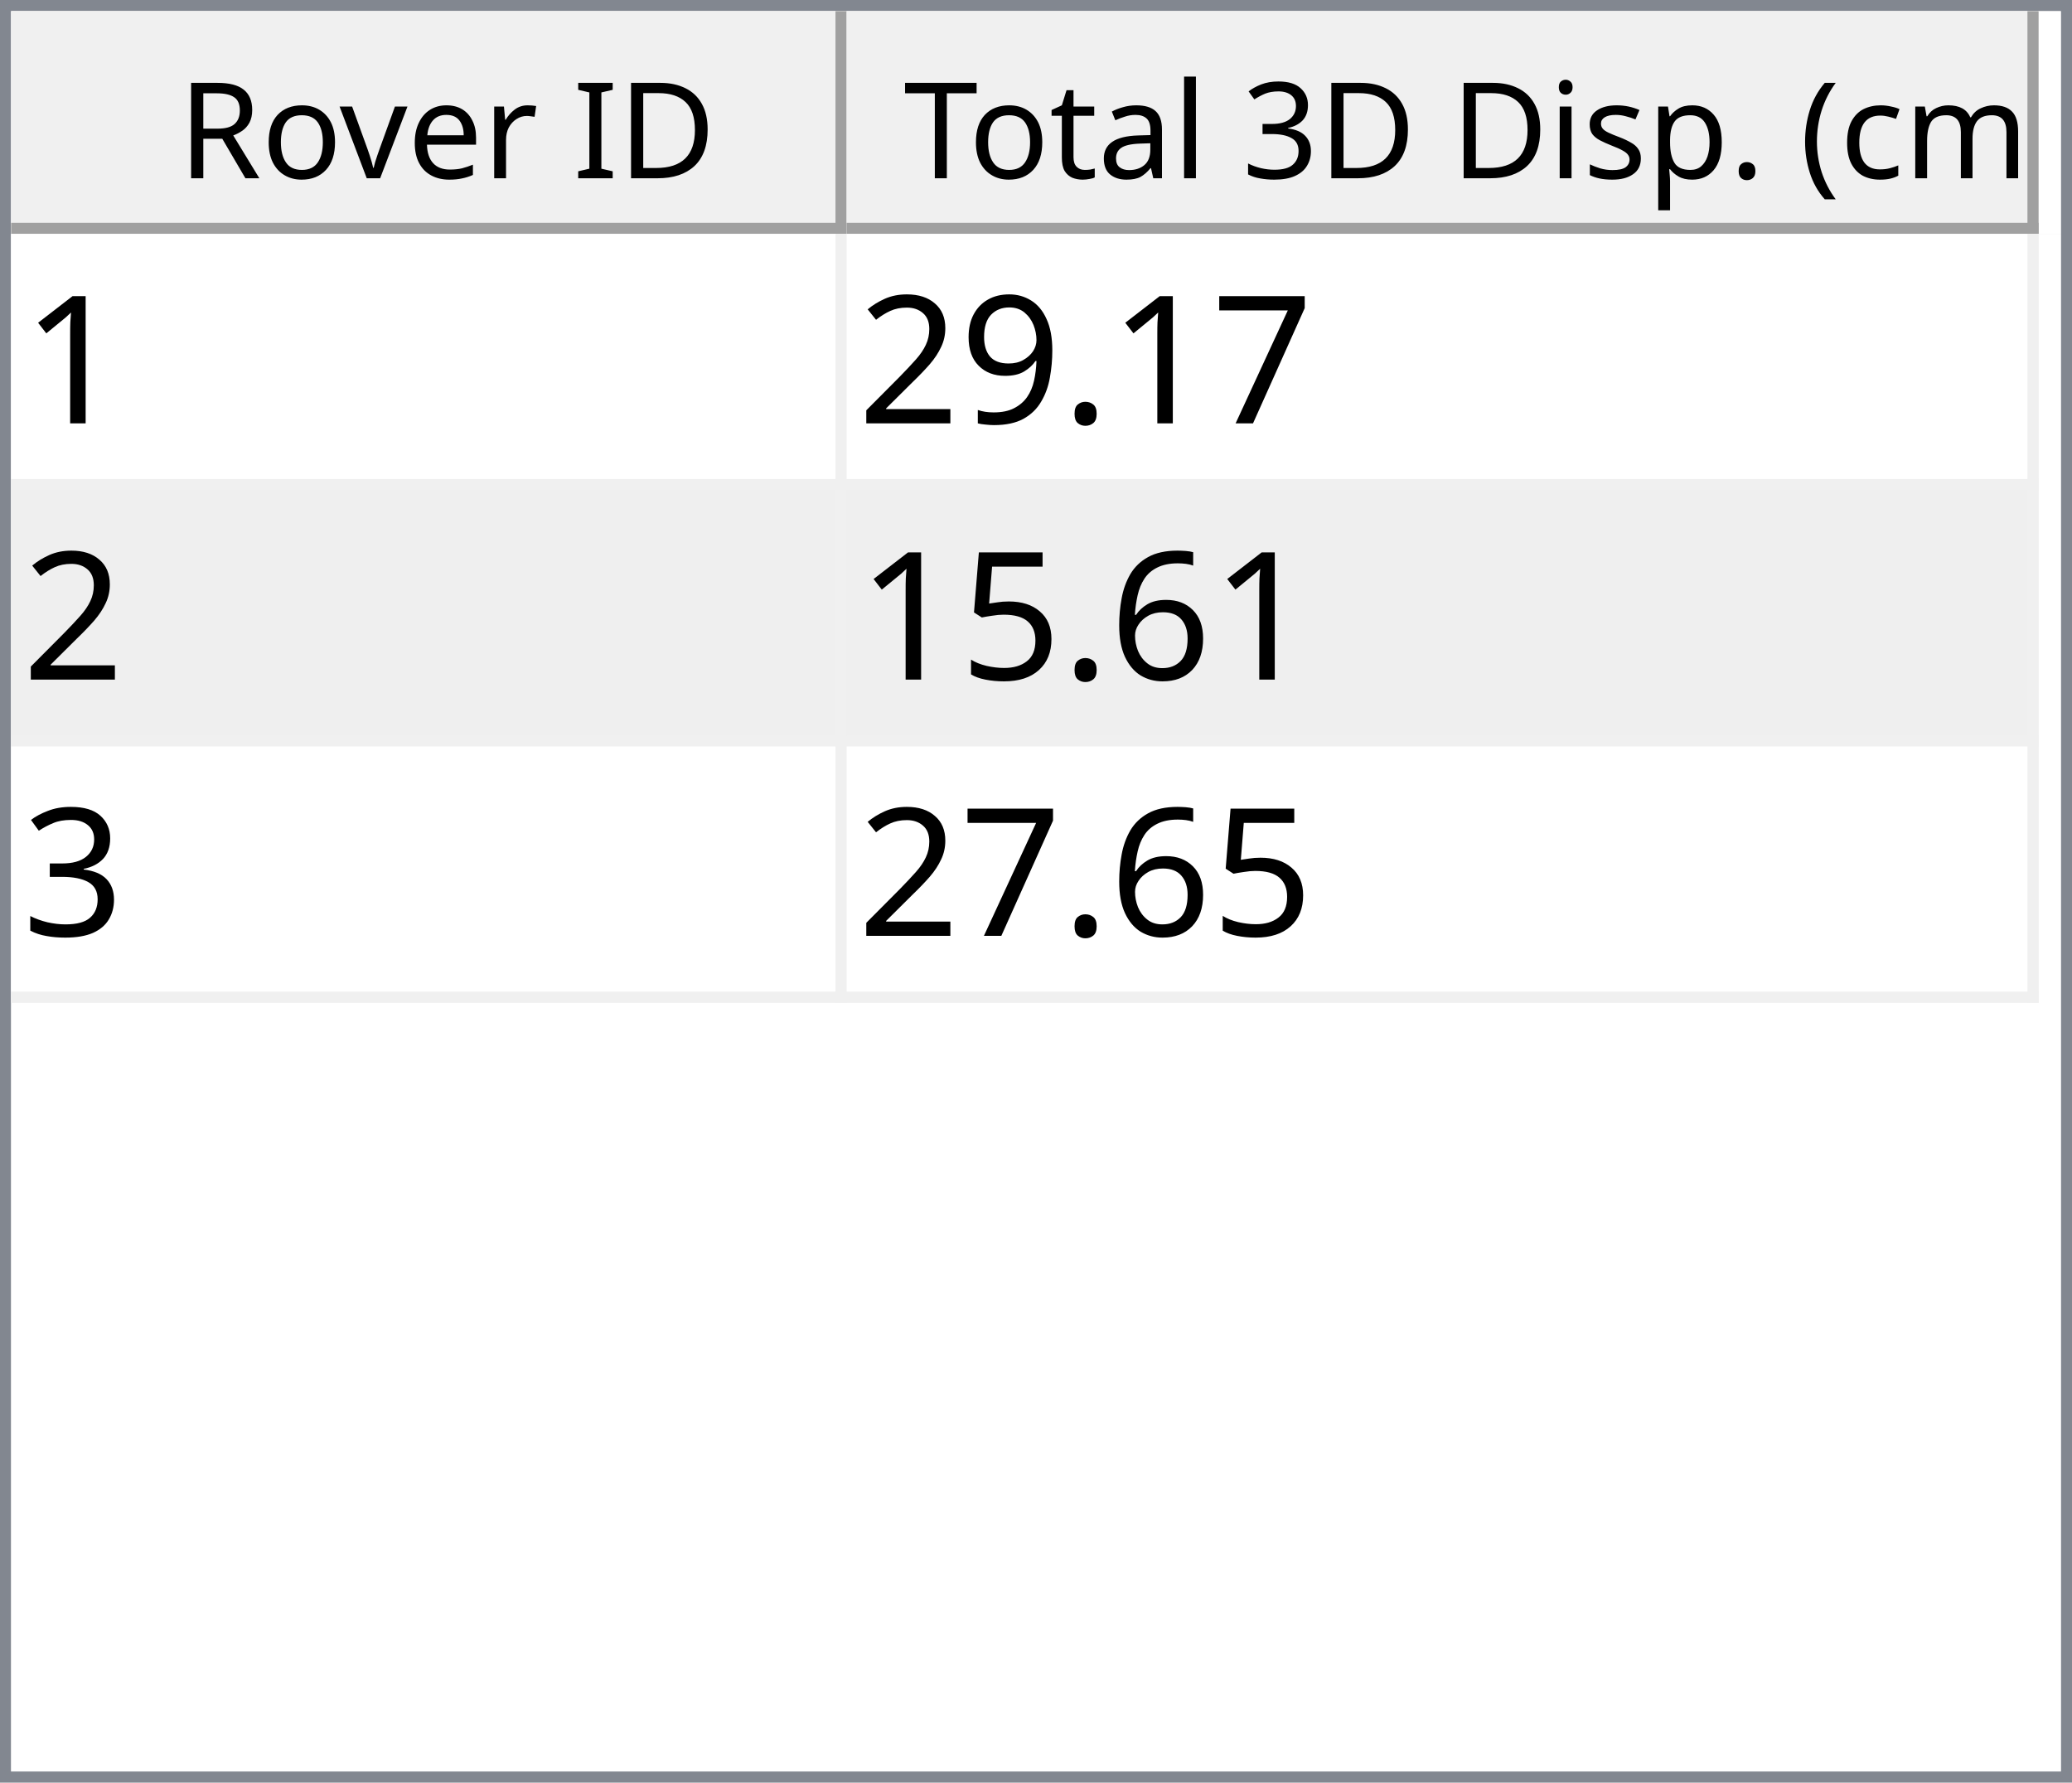
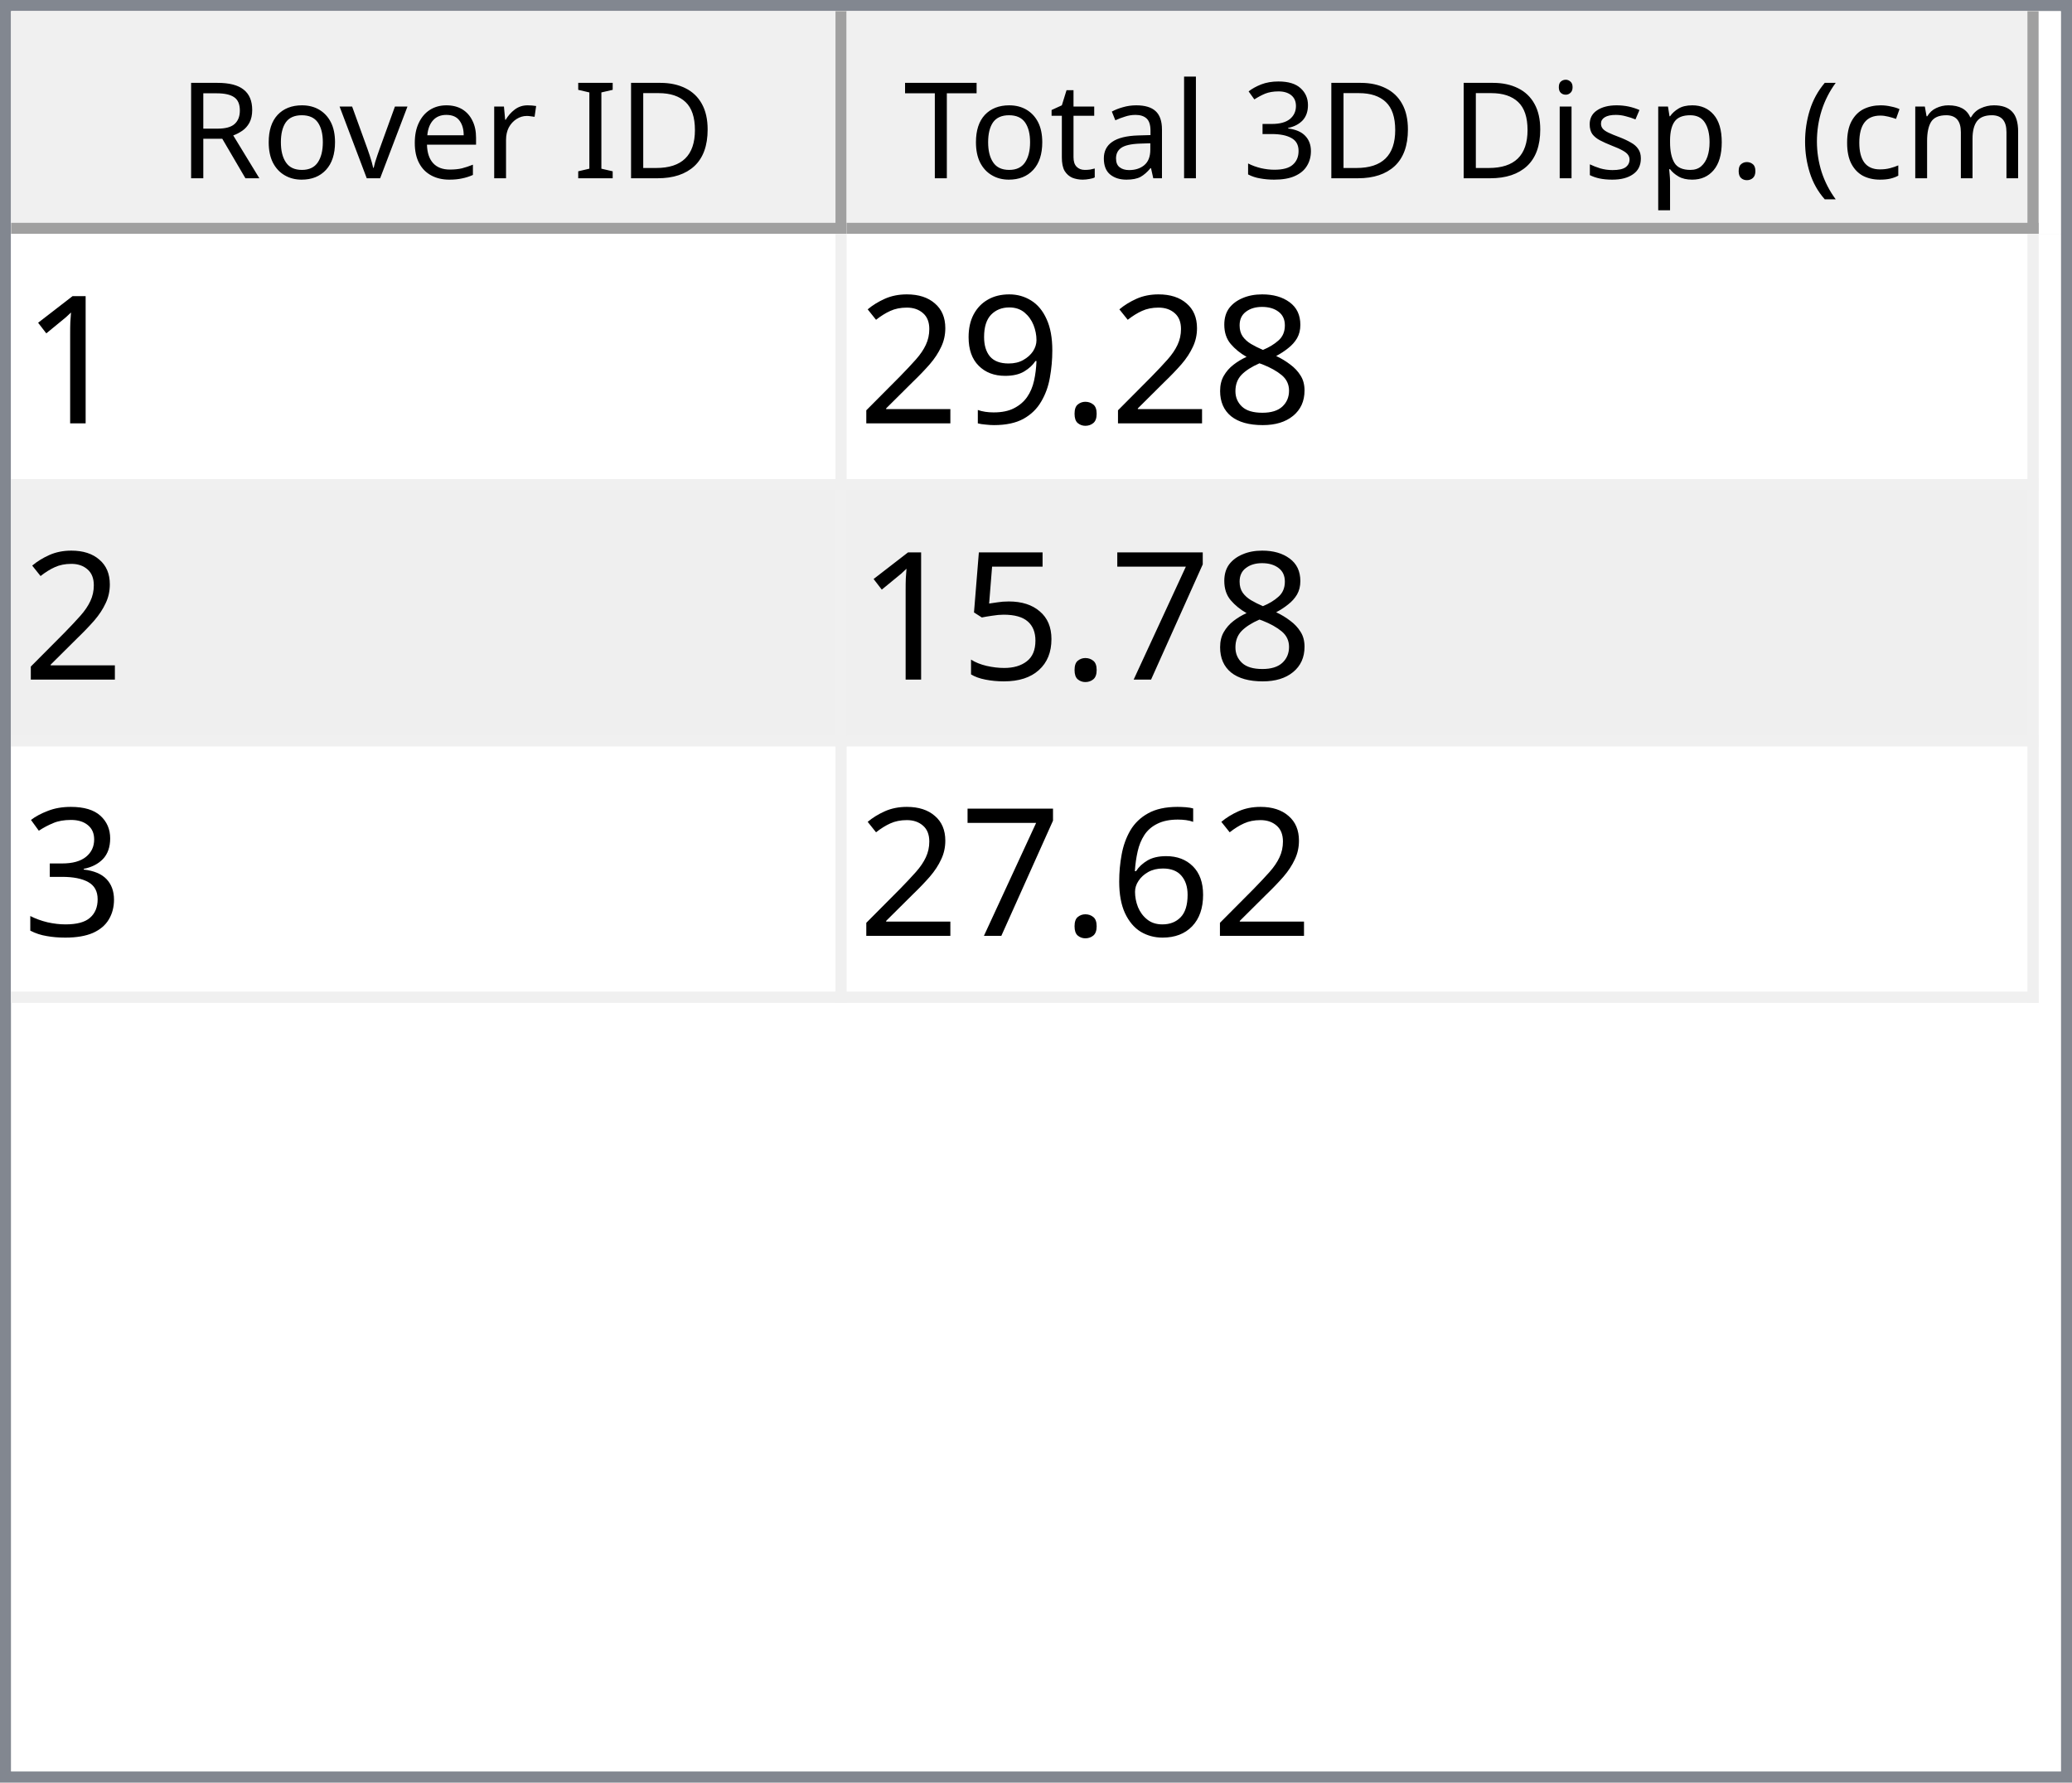
<svg xmlns="http://www.w3.org/2000/svg" style="fill-opacity:1; color-rendering:auto; color-interpolation:auto; text-rendering:auto; stroke:black; stroke-linecap:square; stroke-miterlimit:10; shape-rendering:auto; stroke-opacity:1; fill:black; stroke-dasharray:none; font-weight:normal; stroke-width:1; font-family:'Dialog'; font-style:normal; stroke-linejoin:miter; font-size:12px; stroke-dashoffset:0; image-rendering:auto;" width="186" height="160">
  <defs id="genericDefs" />
  <g>
    <defs id="defs1">
      <clipPath clipPathUnits="userSpaceOnUse" id="clipPath1">
        <path d="M0 0 L186 0 L186 160 L0 160 L0 0 Z" />
      </clipPath>
      <clipPath clipPathUnits="userSpaceOnUse" id="clipPath2">
        <path d="M0 0 L0 160 L186 160 L186 0 Z" />
      </clipPath>
      <clipPath clipPathUnits="userSpaceOnUse" id="clipPath3">
        <path d="M0 0 L0 20 L184 20 L184 0 Z" />
      </clipPath>
      <clipPath clipPathUnits="userSpaceOnUse" id="clipPath4">
        <path d="M0 0 L0 20 L75 20 L75 0 Z" />
      </clipPath>
      <clipPath clipPathUnits="userSpaceOnUse" id="clipPath5">
        <path d="M1 1 L1 19 L74 19 L74 1 Z" />
      </clipPath>
      <clipPath clipPathUnits="userSpaceOnUse" id="clipPath6">
        <path d="M0 0 L0 18 L73 18 L73 0 Z" />
      </clipPath>
      <clipPath clipPathUnits="userSpaceOnUse" id="clipPath7">
        <path d="M-0.5 -0.5 L-0.5 19.5 L74.5 19.5 L74.5 -0.5 Z" />
      </clipPath>
      <clipPath clipPathUnits="userSpaceOnUse" id="clipPath8">
        <path d="M0 0 L0 20 L107 20 L107 0 Z" />
      </clipPath>
      <clipPath clipPathUnits="userSpaceOnUse" id="clipPath9">
        <path d="M1 1 L1 19 L106 19 L106 1 Z" />
      </clipPath>
      <clipPath clipPathUnits="userSpaceOnUse" id="clipPath10">
        <path d="M0 0 L0 18 L105 18 L105 0 Z" />
      </clipPath>
      <clipPath clipPathUnits="userSpaceOnUse" id="clipPath11">
        <path d="M-0.5 -0.5 L-0.5 19.5 L106.5 19.5 L106.5 -0.5 Z" />
      </clipPath>
      <clipPath clipPathUnits="userSpaceOnUse" id="clipPath12">
        <path d="M0 0 L0 138 L184 138 L184 0 Z" />
      </clipPath>
      <clipPath clipPathUnits="userSpaceOnUse" id="clipPath13">
        <path d="M0 0 L0 69 L182 69 L182 0 Z" />
      </clipPath>
      <clipPath clipPathUnits="userSpaceOnUse" id="clipPath14">
        <path d="M-0.5 -0.5 L-0.5 68.5 L181.5 68.5 L181.5 -0.5 Z" />
      </clipPath>
      <clipPath clipPathUnits="userSpaceOnUse" id="clipPath15">
        <path d="M0 0 L0 22 L74 22 L74 0 Z" />
      </clipPath>
      <clipPath clipPathUnits="userSpaceOnUse" id="clipPath16">
        <path d="M0 0 L0 22 L106 22 L106 0 Z" />
      </clipPath>
      <font horiz-adv-x="64.551" id="font1">
        <font-face ascent="107.91" descent="25.098" units-per-em="100" style="font-style:normal; font-family:Segoe UI; font-weight:normal;" />
        <missing-glyph horiz-adv-x="64.551" d="M8.109 0 L8.109 68.266 L56.453 68.266 L56.453 0 L8.109 0 ZM15.328 7.234 L49.219 7.234 L49.219 61.031 L15.328 61.031 L15.328 7.234 Z" />
        <glyph unicode="D" horiz-adv-x="70.117" d="M9.188 0 L9.188 70.016 L28.516 70.016 Q65.531 70.016 65.531 35.891 Q65.531 19.672 55.25 9.836 Q44.969 0 27.734 0 L9.188 0 ZM17.391 62.594 L17.391 7.422 L27.828 7.422 Q41.609 7.422 49.273 14.797 Q56.938 22.172 56.938 35.688 Q56.938 62.594 28.328 62.594 L17.391 62.594 Z" />
        <glyph unicode="I" horiz-adv-x="26.611" d="M17.391 0 L9.188 0 L9.188 70.016 L17.391 70.016 L17.391 0 Z" />
        <glyph unicode=" " horiz-adv-x="27.393" d="" />
        <glyph unicode="r" horiz-adv-x="34.766" d="M34.188 41.891 Q32.078 43.5 28.125 43.5 Q23 43.5 19.555 38.672 Q16.109 33.844 16.109 25.484 L16.109 0 L8.109 0 L8.109 50 L16.109 50 L16.109 39.703 L16.312 39.703 Q18.016 44.969 21.531 47.922 Q25.047 50.875 29.391 50.875 Q32.516 50.875 34.188 50.203 L34.188 41.891 Z" />
        <glyph unicode="e" horiz-adv-x="52.295" d="M48.297 23 L12.984 23 Q13.188 14.656 17.484 10.109 Q21.781 5.562 29.297 5.562 Q37.75 5.562 44.828 11.141 L44.828 3.609 Q38.234 -1.172 27.391 -1.172 Q16.797 -1.172 10.742 5.641 Q4.688 12.453 4.688 24.812 Q4.688 36.469 11.305 43.82 Q17.922 51.172 27.734 51.172 Q37.547 51.172 42.922 44.828 Q48.297 38.484 48.297 27.203 L48.297 23 ZM40.094 29.781 Q40.047 36.719 36.75 40.578 Q33.453 44.438 27.594 44.438 Q21.922 44.438 17.969 40.383 Q14.016 36.328 13.094 29.781 L40.094 29.781 Z" />
        <glyph unicode="v" horiz-adv-x="47.9" d="M47.406 50 L27.484 0 L19.625 0 L0.688 50 L9.469 50 L22.172 13.672 Q23.578 9.672 23.922 6.688 L24.125 6.688 Q24.609 10.453 25.688 13.484 L38.969 50 L47.406 50 Z" />
        <glyph unicode="o" horiz-adv-x="58.594" d="M29 -1.172 Q17.922 -1.172 11.305 5.836 Q4.688 12.844 4.688 24.422 Q4.688 37.016 11.57 44.094 Q18.453 51.172 30.172 51.172 Q41.359 51.172 47.633 44.289 Q53.906 37.406 53.906 25.203 Q53.906 13.234 47.141 6.031 Q40.375 -1.172 29 -1.172 ZM29.594 44.438 Q21.875 44.438 17.383 39.188 Q12.891 33.938 12.891 24.703 Q12.891 15.828 17.43 10.695 Q21.969 5.562 29.594 5.562 Q37.359 5.562 41.531 10.594 Q45.703 15.625 45.703 24.906 Q45.703 34.281 41.531 39.359 Q37.359 44.438 29.594 44.438 Z" />
        <glyph unicode="R" horiz-adv-x="59.814" d="M59.375 0 L49.609 0 L37.891 19.625 Q36.281 22.359 34.766 24.289 Q33.25 26.219 31.664 27.438 Q30.078 28.656 28.25 29.219 Q26.422 29.781 24.125 29.781 L17.391 29.781 L17.391 0 L9.188 0 L9.188 70.016 L30.078 70.016 Q34.672 70.016 38.555 68.867 Q42.438 67.719 45.289 65.375 Q48.141 63.031 49.758 59.547 Q51.375 56.062 51.375 51.375 Q51.375 47.703 50.273 44.656 Q49.172 41.609 47.148 39.211 Q45.125 36.812 42.266 35.133 Q39.406 33.453 35.844 32.516 L35.844 32.328 Q37.594 31.547 38.891 30.547 Q40.188 29.547 41.359 28.18 Q42.531 26.812 43.68 25.078 Q44.828 23.344 46.234 21.047 L59.375 0 ZM17.391 62.594 L17.391 37.203 L28.516 37.203 Q31.594 37.203 34.203 38.133 Q36.812 39.062 38.719 40.797 Q40.625 42.531 41.703 45.047 Q42.781 47.562 42.781 50.688 Q42.781 56.297 39.141 59.445 Q35.5 62.594 28.609 62.594 L17.391 62.594 Z" />
        <glyph unicode=")" horiz-adv-x="30.176" d="M8.297 -15.922 L1.172 -15.922 Q16.406 2.344 16.406 26.812 Q16.406 51.469 1.078 70.016 L8.297 70.016 Q23.531 52.156 23.531 26.703 Q23.531 1.375 8.297 -15.922 Z" />
        <glyph unicode="m" horiz-adv-x="86.133" d="M79.109 0 L71.094 0 L71.094 28.719 Q71.094 37.016 68.531 40.727 Q65.969 44.438 59.906 44.438 Q54.781 44.438 51.195 39.75 Q47.609 35.062 47.609 28.516 L47.609 0 L39.594 0 L39.594 29.688 Q39.594 44.438 28.219 44.438 Q22.953 44.438 19.531 40.016 Q16.109 35.594 16.109 28.516 L16.109 0 L8.109 0 L8.109 50 L16.109 50 L16.109 42.094 L16.312 42.094 Q21.625 51.172 31.844 51.172 Q36.969 51.172 40.773 48.312 Q44.578 45.453 46 40.828 Q51.562 51.172 62.594 51.172 Q79.109 51.172 79.109 30.812 L79.109 0 Z" />
        <glyph unicode="c" horiz-adv-x="46.191" d="M42.188 2.297 Q36.422 -1.172 28.516 -1.172 Q17.828 -1.172 11.258 5.789 Q4.688 12.75 4.688 23.828 Q4.688 36.188 11.766 43.68 Q18.844 51.172 30.672 51.172 Q37.25 51.172 42.281 48.734 L42.281 40.531 Q36.719 44.438 30.375 44.438 Q22.703 44.438 17.797 38.945 Q12.891 33.453 12.891 24.516 Q12.891 15.719 17.508 10.641 Q22.125 5.562 29.891 5.562 Q36.422 5.562 42.188 9.906 L42.188 2.297 Z" />
        <glyph unicode="(" horiz-adv-x="30.176" d="M29.109 -15.922 L21.969 -15.922 Q6.844 1.375 6.844 26.703 Q6.844 52.156 21.969 70.016 L29.203 70.016 Q13.875 51.469 13.875 26.812 Q13.875 2.344 29.109 -15.922 Z" />
        <glyph unicode="." horiz-adv-x="21.68" d="M10.891 -1.078 Q8.641 -1.078 7.055 0.539 Q5.469 2.156 5.469 4.391 Q5.469 6.641 7.055 8.273 Q8.641 9.906 10.891 9.906 Q13.188 9.906 14.797 8.273 Q16.406 6.641 16.406 4.391 Q16.406 2.156 14.797 0.539 Q13.188 -1.078 10.891 -1.078 Z" />
        <glyph unicode="p" horiz-adv-x="58.789" d="M16.312 7.234 L16.109 7.234 L16.109 -23 L8.109 -23 L8.109 50 L16.109 50 L16.109 41.219 L16.312 41.219 Q22.219 51.172 33.594 51.172 Q43.266 51.172 48.688 44.461 Q54.109 37.75 54.109 26.469 Q54.109 13.922 48 6.375 Q41.891 -1.172 31.297 -1.172 Q21.578 -1.172 16.312 7.234 ZM16.109 27.391 L16.109 20.406 Q16.109 14.203 20.141 9.883 Q24.172 5.562 30.375 5.562 Q37.641 5.562 41.773 11.133 Q45.906 16.703 45.906 26.609 Q45.906 34.969 42.047 39.703 Q38.188 44.438 31.594 44.438 Q24.609 44.438 20.359 39.578 Q16.109 34.719 16.109 27.391 Z" />
        <glyph unicode="s" horiz-adv-x="42.432" d="M5.078 1.812 L5.078 10.406 Q11.625 5.562 19.484 5.562 Q30.031 5.562 30.031 12.594 Q30.031 14.594 29.125 15.992 Q28.219 17.391 26.68 18.461 Q25.141 19.531 23.07 20.383 Q21 21.234 18.609 22.172 Q15.281 23.484 12.766 24.828 Q10.25 26.172 8.57 27.859 Q6.891 29.547 6.031 31.695 Q5.172 33.844 5.172 36.719 Q5.172 40.234 6.789 42.945 Q8.406 45.656 11.086 47.484 Q13.766 49.312 17.211 50.242 Q20.656 51.172 24.312 51.172 Q30.812 51.172 35.938 48.922 L35.938 40.828 Q30.422 44.438 23.25 44.438 Q21 44.438 19.195 43.922 Q17.391 43.406 16.094 42.477 Q14.797 41.547 14.086 40.258 Q13.375 38.969 13.375 37.406 Q13.375 35.453 14.086 34.133 Q14.797 32.812 16.164 31.789 Q17.531 30.766 19.484 29.938 Q21.438 29.109 23.922 28.125 Q27.25 26.859 29.883 25.516 Q32.516 24.172 34.375 22.484 Q36.234 20.797 37.234 18.602 Q38.234 16.406 38.234 13.375 Q38.234 9.672 36.602 6.938 Q34.969 4.203 32.234 2.398 Q29.5 0.594 25.93 -0.289 Q22.359 -1.172 18.453 -1.172 Q10.75 -1.172 5.078 1.812 Z" />
        <glyph unicode="i" horiz-adv-x="24.219" d="M12.203 62.703 Q10.062 62.703 8.547 64.164 Q7.031 65.625 7.031 67.875 Q7.031 70.125 8.547 71.609 Q10.062 73.094 12.203 73.094 Q14.406 73.094 15.945 71.609 Q17.484 70.125 17.484 67.875 Q17.484 65.719 15.945 64.211 Q14.406 62.703 12.203 62.703 ZM16.109 0 L8.109 0 L8.109 50 L16.109 50 L16.109 0 Z" />
        <glyph unicode="3" horiz-adv-x="53.906" d="M46.531 19.828 Q46.531 15.094 44.75 11.211 Q42.969 7.328 39.719 4.57 Q36.469 1.812 31.93 0.297 Q27.391 -1.219 21.922 -1.219 Q11.922 -1.219 6 2.594 L6 11.188 Q13.094 5.609 22.219 5.609 Q25.875 5.609 28.828 6.539 Q31.781 7.469 33.906 9.227 Q36.031 10.984 37.18 13.477 Q38.328 15.969 38.328 19.094 Q38.328 32.812 18.797 32.812 L12.984 32.812 L12.984 39.594 L18.5 39.594 Q35.797 39.594 35.797 52.484 Q35.797 64.406 22.609 64.406 Q15.188 64.406 8.688 59.422 L8.688 67.188 Q15.375 71.188 24.609 71.188 Q29 71.188 32.57 69.969 Q36.141 68.75 38.68 66.555 Q41.219 64.359 42.609 61.281 Q44 58.203 44 54.5 Q44 40.672 30.031 36.719 L30.031 36.531 Q33.594 36.141 36.625 34.797 Q39.656 33.453 41.852 31.305 Q44.047 29.156 45.289 26.25 Q46.531 23.344 46.531 19.828 Z" />
        <glyph unicode="l" horiz-adv-x="24.219" d="M16.109 0 L8.109 0 L8.109 74.031 L16.109 74.031 L16.109 0 Z" />
        <glyph unicode="a" horiz-adv-x="50.879" d="M43.891 0 L35.891 0 L35.891 7.812 L35.688 7.812 Q30.469 -1.172 20.312 -1.172 Q12.844 -1.172 8.617 2.781 Q4.391 6.734 4.391 13.281 Q4.391 27.297 20.906 29.594 L35.891 31.688 Q35.891 44.438 25.594 44.438 Q16.547 44.438 9.281 38.281 L9.281 46.484 Q16.656 51.172 26.266 51.172 Q43.891 51.172 43.891 32.516 L43.891 0 ZM35.891 25.297 L23.828 23.641 Q18.266 22.859 15.43 20.875 Q12.594 18.891 12.594 13.875 Q12.594 10.203 15.211 7.883 Q17.828 5.562 22.172 5.562 Q28.125 5.562 32.008 9.742 Q35.891 13.922 35.891 20.312 L35.891 25.297 Z" />
        <glyph unicode="t" horiz-adv-x="33.887" d="M31.297 0.484 Q28.469 -1.078 23.828 -1.078 Q10.688 -1.078 10.688 13.578 L10.688 43.172 L2.094 43.172 L2.094 50 L10.688 50 L10.688 62.203 L18.703 64.797 L18.703 50 L31.297 50 L31.297 43.172 L18.703 43.172 L18.703 14.984 Q18.703 9.969 20.414 7.82 Q22.125 5.672 26.078 5.672 Q29.109 5.672 31.297 7.328 L31.297 0.484 Z" />
        <glyph unicode="T" horiz-adv-x="52.393" d="M50.594 62.594 L30.375 62.594 L30.375 0 L22.172 0 L22.172 62.594 L2 62.594 L2 70.016 L50.594 70.016 L50.594 62.594 Z" />
      </font>
      <font horiz-adv-x="75.0" id="font2">
        <font-face ascent="100.537" descent="21.973" units-per-em="100" style="font-style:normal; font-family:sans-serif; font-weight:normal;" />
        <missing-glyph horiz-adv-x="75.0" d="M12.5 0 L12.5 62.5 L62.5 62.5 L62.5 0 L12.5 0 ZM14.062 1.562 L60.938 1.562 L60.938 60.938 L14.062 60.938 L14.062 1.562 Z" />
        <glyph unicode="1" horiz-adv-x="55.615" d="M37.25 0 L28.469 0 L28.469 56 Q25.297 52.984 20.141 49.953 Q14.984 46.922 10.891 45.406 L10.891 53.906 Q18.266 57.375 23.781 62.305 Q29.297 67.234 31.594 71.875 L37.25 71.875 L37.25 0 Z" />
-         <glyph unicode="7" horiz-adv-x="55.615" d="M4.734 62.203 L4.734 70.656 L51.078 70.656 L51.078 63.812 Q44.234 56.547 37.523 44.484 Q30.812 32.422 27.156 19.672 Q24.516 10.688 23.781 0 L14.75 0 Q14.891 8.453 18.062 20.414 Q21.234 32.375 27.172 43.484 Q33.109 54.594 39.797 62.203 L4.734 62.203 Z" />
+         <glyph unicode="8" horiz-adv-x="55.615" d="M17.672 38.812 Q12.203 40.828 9.57 44.539 Q6.938 48.25 6.938 53.422 Q6.938 61.234 12.555 66.555 Q18.172 71.875 27.484 71.875 Q36.859 71.875 42.578 66.43 Q48.297 60.984 48.297 53.172 Q48.297 48.188 45.68 44.508 Q43.062 40.828 37.75 38.812 Q44.344 36.672 47.781 31.883 Q51.219 27.094 51.219 20.453 Q51.219 11.281 44.727 5.031 Q38.234 -1.219 27.641 -1.219 Q17.047 -1.219 10.547 5.055 Q4.047 11.328 4.047 20.703 Q4.047 27.688 7.594 32.398 Q11.141 37.109 17.672 38.812 ZM15.922 53.719 Q15.922 48.641 19.195 45.414 Q22.469 42.188 27.688 42.188 Q32.766 42.188 36.016 45.383 Q39.266 48.578 39.266 53.219 Q39.266 58.062 35.914 61.359 Q32.562 64.656 27.594 64.656 Q22.562 64.656 19.242 61.43 Q15.922 58.203 15.922 53.719 ZM13.094 20.656 Q13.094 16.891 14.875 13.375 Q16.656 9.859 20.172 7.93 Q23.688 6 27.734 6 Q34.031 6 38.133 10.055 Q42.234 14.109 42.234 20.359 Q42.234 26.703 38.016 30.859 Q33.797 35.016 27.438 35.016 Q21.234 35.016 17.164 30.914 Q13.094 26.812 13.094 20.656 Z" />
        <glyph unicode="." horiz-adv-x="27.783" d="M9.078 0 L9.078 10.016 L19.094 10.016 L19.094 0 L9.078 0 Z" />
        <glyph unicode="9" horiz-adv-x="55.615" d="M5.469 16.547 L13.922 17.328 Q14.984 11.375 18.016 8.688 Q21.047 6 25.781 6 Q29.828 6 32.883 7.859 Q35.938 9.719 37.891 12.82 Q39.844 15.922 41.164 21.195 Q42.484 26.469 42.484 31.938 Q42.484 32.516 42.438 33.688 Q39.797 29.5 35.234 26.883 Q30.672 24.266 25.344 24.266 Q16.453 24.266 10.305 30.711 Q4.156 37.156 4.156 47.703 Q4.156 58.594 10.578 65.234 Q17 71.875 26.656 71.875 Q33.641 71.875 39.43 68.117 Q45.219 64.359 48.219 57.398 Q51.219 50.438 51.219 37.25 Q51.219 23.531 48.242 15.406 Q45.266 7.281 39.383 3.031 Q33.5 -1.219 25.594 -1.219 Q17.188 -1.219 11.867 3.445 Q6.547 8.109 5.469 16.547 ZM41.453 48.141 Q41.453 55.719 37.43 60.156 Q33.406 64.594 27.734 64.594 Q21.875 64.594 17.531 59.812 Q13.188 55.031 13.188 47.406 Q13.188 40.578 17.312 36.305 Q21.438 32.031 27.484 32.031 Q33.594 32.031 37.523 36.305 Q41.453 40.578 41.453 48.141 Z" />
        <glyph unicode="2" horiz-adv-x="55.615" d="M50.344 8.453 L50.344 0 L3.031 0 Q2.938 3.172 4.047 6.109 Q5.859 10.938 9.836 15.625 Q13.812 20.312 21.344 26.469 Q33.016 36.031 37.117 41.625 Q41.219 47.219 41.219 52.203 Q41.219 57.422 37.477 61.008 Q33.734 64.594 27.734 64.594 Q21.391 64.594 17.578 60.789 Q13.766 56.984 13.719 50.25 L4.688 51.172 Q5.609 61.281 11.664 66.578 Q17.719 71.875 27.938 71.875 Q38.234 71.875 44.242 66.164 Q50.25 60.453 50.25 52 Q50.25 47.703 48.492 43.555 Q46.734 39.406 42.656 34.812 Q38.578 30.219 29.109 22.219 Q21.188 15.578 18.945 13.211 Q16.703 10.844 15.234 8.453 L50.344 8.453 Z" />
-         <glyph unicode="6" horiz-adv-x="55.615" d="M49.75 54.047 L41.016 53.375 Q39.844 58.547 37.703 60.891 Q34.125 64.656 28.906 64.656 Q24.703 64.656 21.531 62.312 Q17.391 59.281 14.992 53.469 Q12.594 47.656 12.5 36.922 Q15.672 41.75 20.266 44.094 Q24.859 46.438 29.891 46.438 Q38.672 46.438 44.852 39.969 Q51.031 33.5 51.031 23.25 Q51.031 16.5 48.125 10.719 Q45.219 4.938 40.141 1.859 Q35.062 -1.219 28.609 -1.219 Q17.625 -1.219 10.695 6.859 Q3.766 14.938 3.766 33.5 Q3.766 54.25 11.422 63.672 Q18.109 71.875 29.438 71.875 Q37.891 71.875 43.289 67.141 Q48.688 62.406 49.75 54.047 ZM13.875 23.188 Q13.875 18.656 15.797 14.508 Q17.719 10.359 21.188 8.18 Q24.656 6 28.469 6 Q34.031 6 38.039 10.492 Q42.047 14.984 42.047 22.703 Q42.047 30.125 38.086 34.398 Q34.125 38.672 28.125 38.672 Q22.172 38.672 18.023 34.398 Q13.875 30.125 13.875 23.188 Z" />
+         <glyph unicode="7" horiz-adv-x="55.615" d="M4.734 62.203 L4.734 70.656 L51.078 70.656 L51.078 63.812 Q44.234 56.547 37.523 44.484 Q30.812 32.422 27.156 19.672 Q24.516 10.688 23.781 0 L14.75 0 Q14.891 8.453 18.062 20.414 Q21.234 32.375 27.172 43.484 Q33.109 54.594 39.797 62.203 L4.734 62.203 Z" />
        <glyph unicode="5" horiz-adv-x="55.615" d="M4.156 18.75 L13.375 19.531 Q14.406 12.797 18.141 9.398 Q21.875 6 27.156 6 Q33.5 6 37.891 10.789 Q42.281 15.578 42.281 23.484 Q42.281 31 38.062 35.352 Q33.844 39.703 27 39.703 Q22.75 39.703 19.336 37.773 Q15.922 35.844 13.969 32.766 L5.719 33.844 L12.641 70.609 L48.25 70.609 L48.25 62.203 L19.672 62.203 L15.828 42.969 Q22.266 47.469 29.344 47.469 Q38.719 47.469 45.164 40.969 Q51.609 34.469 51.609 24.266 Q51.609 14.547 45.953 7.469 Q39.062 -1.219 27.156 -1.219 Q17.391 -1.219 11.211 4.25 Q5.031 9.719 4.156 18.75 Z" />
        <glyph unicode="3" horiz-adv-x="55.615" d="M4.203 18.891 L12.984 20.062 Q14.5 12.594 18.141 9.297 Q21.781 6 27 6 Q33.203 6 37.477 10.297 Q41.75 14.594 41.75 20.953 Q41.75 27 37.797 30.93 Q33.844 34.859 27.734 34.859 Q25.25 34.859 21.531 33.891 L22.516 41.609 Q23.391 41.5 23.922 41.5 Q29.547 41.5 34.039 44.43 Q38.531 47.359 38.531 53.469 Q38.531 58.297 35.258 61.477 Q31.984 64.656 26.812 64.656 Q21.688 64.656 18.266 61.43 Q14.844 58.203 13.875 51.766 L5.078 53.328 Q6.688 62.156 12.398 67.016 Q18.109 71.875 26.609 71.875 Q32.469 71.875 37.398 69.359 Q42.328 66.844 44.945 62.5 Q47.562 58.156 47.562 53.266 Q47.562 48.641 45.07 44.828 Q42.578 41.016 37.703 38.766 Q44.047 37.312 47.562 32.695 Q51.078 28.078 51.078 21.141 Q51.078 11.766 44.242 5.25 Q37.406 -1.266 26.953 -1.266 Q17.531 -1.266 11.305 4.352 Q5.078 9.969 4.203 18.891 Z" />
+         <glyph unicode="6" horiz-adv-x="55.615" d="M49.75 54.047 L41.016 53.375 Q39.844 58.547 37.703 60.891 Q34.125 64.656 28.906 64.656 Q24.703 64.656 21.531 62.312 Q17.391 59.281 14.992 53.469 Q12.594 47.656 12.5 36.922 Q15.672 41.75 20.266 44.094 Q24.859 46.438 29.891 46.438 Q38.672 46.438 44.852 39.969 Q51.031 33.5 51.031 23.25 Q51.031 16.5 48.125 10.719 Q45.219 4.938 40.141 1.859 Q35.062 -1.219 28.609 -1.219 Q17.625 -1.219 10.695 6.859 Q3.766 14.938 3.766 33.5 Q3.766 54.25 11.422 63.672 Q18.109 71.875 29.438 71.875 Q37.891 71.875 43.289 67.141 Q48.688 62.406 49.75 54.047 ZM13.875 23.188 Q13.875 18.656 15.797 14.508 Q17.719 10.359 21.188 8.18 Q24.656 6 28.469 6 Q34.031 6 38.039 10.492 Q42.047 14.984 42.047 22.703 Q42.047 30.125 38.086 34.398 Q34.125 38.672 28.125 38.672 Q22.172 38.672 18.023 34.398 Q13.875 30.125 13.875 23.188 Z" />
      </font>
    </defs>
    <g style="fill:white; stroke:white;">
      <rect x="0" y="0" width="186" style="clip-path:url(#clipPath1); stroke:none;" height="160" />
    </g>
    <g style="fill:white; text-rendering:optimizeSpeed; color-rendering:optimizeSpeed; image-rendering:optimizeSpeed; shape-rendering:crispEdges; stroke:white; color-interpolation:sRGB;">
      <rect x="0" width="186" height="160" y="0" style="stroke:none;" />
      <path style="stroke:none;" d="M0 160 L186 160 L186 0 L0 0 Z" />
    </g>
    <g style="fill:rgb(240,240,240); font-family:'Segoe UI'; stroke:rgb(240,240,240);">
      <rect x="0" y="0" width="186" style="clip-path:url(#clipPath2); stroke:none;" height="160" />
    </g>
    <g style="fill:rgb(130,135,144); font-family:'Segoe UI'; stroke:rgb(130,135,144);">
      <path d="M0 0 L186 0 L186 160 L0 160 L0 0 ZM1 1 L185 1 L185 159 L1 159 L1 1 Z" style="fill-rule:evenodd; clip-path:url(#clipPath2); stroke:none;" />
    </g>
    <g style="fill:white; font-family:'Segoe UI'; stroke:white;" transform="translate(1,1)">
      <rect x="0" y="0" width="184" style="clip-path:url(#clipPath3); stroke:none;" height="20" />
    </g>
    <g style="fill:rgb(240,240,240); font-family:'Segoe UI'; stroke:rgb(240,240,240);" transform="translate(1,1)">
      <rect x="0" y="0" width="75" style="clip-path:url(#clipPath4); stroke:none;" height="20" />
    </g>
    <g style="font-family:'Segoe UI';" transform="translate(2,2)">
      <text x="14" xml:space="preserve" y="14" style="clip-path:url(#clipPath6); stroke:none;">Rover ID</text>
    </g>
    <g style="fill:rgb(160,160,160); font-family:'Segoe UI'; stroke:rgb(160,160,160); stroke-linejoin:bevel;" transform="translate(1.5,1.5)">
      <line x1="74" x2="74" y1="0" style="fill:none; clip-path:url(#clipPath7);" y2="19" />
    </g>
    <g style="fill:rgb(160,160,160); font-family:'Segoe UI'; stroke:rgb(160,160,160); stroke-linejoin:bevel;" transform="matrix(1,0,0,1,1,1) translate(0.5,0.5)">
      <line x1="0" x2="74" y1="19" style="fill:none; clip-path:url(#clipPath7);" y2="19" />
    </g>
    <g style="fill:rgb(240,240,240); font-family:'Segoe UI'; stroke:rgb(240,240,240);" transform="translate(76,1)">
      <rect x="0" y="0" width="107" style="clip-path:url(#clipPath8); stroke:none;" height="20" />
    </g>
    <g style="font-family:'Segoe UI';" transform="translate(77,2)">
      <text x="1" xml:space="preserve" y="14" style="clip-path:url(#clipPath10); stroke:none;"> Total 3D Disp. (cm)</text>
    </g>
    <g style="fill:rgb(160,160,160); font-family:'Segoe UI'; stroke:rgb(160,160,160); stroke-linejoin:bevel;" transform="translate(76.5,1.5)">
      <line x1="106" x2="106" y1="0" style="fill:none; clip-path:url(#clipPath11);" y2="19" />
    </g>
    <g style="fill:rgb(160,160,160); font-family:'Segoe UI'; stroke:rgb(160,160,160); stroke-linejoin:bevel;" transform="matrix(1,0,0,1,76,1) translate(0.5,0.5)">
      <line x1="0" x2="106" y1="19" style="fill:none; clip-path:url(#clipPath11);" y2="19" />
    </g>
    <g style="fill:white; font-family:'Segoe UI'; stroke:white;" transform="translate(1,21)">
      <rect x="0" y="0" width="184" style="clip-path:url(#clipPath12); stroke:none;" height="138" />
    </g>
    <g style="fill:rgb(240,240,240); font-size:16px; font-family:sans-serif; stroke:rgb(240,240,240);" transform="translate(1,21)">
      <rect x="0" y="0" width="182" style="clip-path:url(#clipPath13); stroke:none;" height="69" />
      <line transform="translate(0.5,0.5)" x1="0" x2="181" y1="22" style="clip-path:url(#clipPath14); fill:none; stroke-linejoin:bevel;" y2="22" />
    </g>
    <g transform="matrix(1,0,0,1,1,21) translate(0.5,0.5)" style="fill:rgb(240,240,240); font-size:16px; font-family:sans-serif; stroke:rgb(240,240,240); stroke-linejoin:bevel;">
      <line x1="0" x2="181" y1="45" style="fill:none; clip-path:url(#clipPath14);" y2="45" />
    </g>
    <g transform="matrix(1,0,0,1,1,21) translate(0.5,0.5)" style="fill:rgb(240,240,240); font-size:16px; font-family:sans-serif; stroke:rgb(240,240,240); stroke-linejoin:bevel;">
      <line x1="0" x2="181" y1="68" style="fill:none; clip-path:url(#clipPath14);" y2="68" />
    </g>
    <g transform="matrix(1,0,0,1,1,21) translate(0.5,0.5)" style="fill:rgb(240,240,240); font-size:16px; font-family:sans-serif; stroke:rgb(240,240,240); stroke-linejoin:bevel;">
      <line x1="74" x2="74" y1="0" style="fill:none; clip-path:url(#clipPath14);" y2="68" />
    </g>
    <g transform="matrix(1,0,0,1,1,21) translate(0.5,0.5)" style="fill:rgb(240,240,240); font-size:16px; font-family:sans-serif; stroke:rgb(240,240,240); stroke-linejoin:bevel;">
      <line x1="181" x2="181" y1="0" style="fill:none; clip-path:url(#clipPath14);" y2="68" />
    </g>
    <g style="fill:white; font-size:16px; font-family:sans-serif; stroke:white;" transform="matrix(1,0,0,1,1,21)">
      <rect x="0" y="0" width="74" style="clip-path:url(#clipPath15); stroke:none;" height="22" />
      <text x="1" y="17" style="fill:black; clip-path:url(#clipPath15); stroke:none;" xml:space="preserve">1</text>
    </g>
    <g style="fill:white; font-size:16px; font-family:sans-serif; stroke:white;" transform="matrix(1,0,0,1,1,21) translate(75,0)">
      <rect x="0" y="0" width="106" style="clip-path:url(#clipPath16); stroke:none;" height="22" />
-       <text x="1" y="17" style="fill:black; clip-path:url(#clipPath16); stroke:none;" xml:space="preserve">29.17</text>
+       <text x="1" y="17" style="fill:black; clip-path:url(#clipPath16); stroke:none;" xml:space="preserve">29.28</text>
    </g>
    <g style="fill:rgb(239,239,239); font-size:16px; font-family:sans-serif; stroke:rgb(239,239,239);" transform="matrix(1,0,0,1,1,21) translate(0,23)">
      <rect x="0" y="0" width="74" style="clip-path:url(#clipPath15); stroke:none;" height="22" />
      <text x="1" y="17" style="fill:black; clip-path:url(#clipPath15); stroke:none;" xml:space="preserve">2</text>
    </g>
    <g style="fill:rgb(239,239,239); font-size:16px; font-family:sans-serif; stroke:rgb(239,239,239);" transform="matrix(1,0,0,1,1,21) translate(75,23)">
      <rect x="0" y="0" width="106" style="clip-path:url(#clipPath16); stroke:none;" height="22" />
-       <text x="1" y="17" style="fill:black; clip-path:url(#clipPath16); stroke:none;" xml:space="preserve">15.61</text>
+       <text x="1" y="17" style="fill:black; clip-path:url(#clipPath16); stroke:none;" xml:space="preserve">15.78</text>
    </g>
    <g style="fill:white; font-size:16px; font-family:sans-serif; stroke:white;" transform="matrix(1,0,0,1,1,21) translate(0,46)">
      <rect x="0" y="0" width="74" style="clip-path:url(#clipPath15); stroke:none;" height="22" />
      <text x="1" y="17" style="fill:black; clip-path:url(#clipPath15); stroke:none;" xml:space="preserve">3</text>
    </g>
    <g style="fill:white; font-size:16px; font-family:sans-serif; stroke:white;" transform="matrix(1,0,0,1,1,21) translate(75,46)">
      <rect x="0" y="0" width="106" style="clip-path:url(#clipPath16); stroke:none;" height="22" />
-       <text x="1" y="17" style="fill:black; clip-path:url(#clipPath16); stroke:none;" xml:space="preserve">27.65</text>
+       <text x="1" y="17" style="fill:black; clip-path:url(#clipPath16); stroke:none;" xml:space="preserve">27.62</text>
    </g>
  </g>
</svg>
